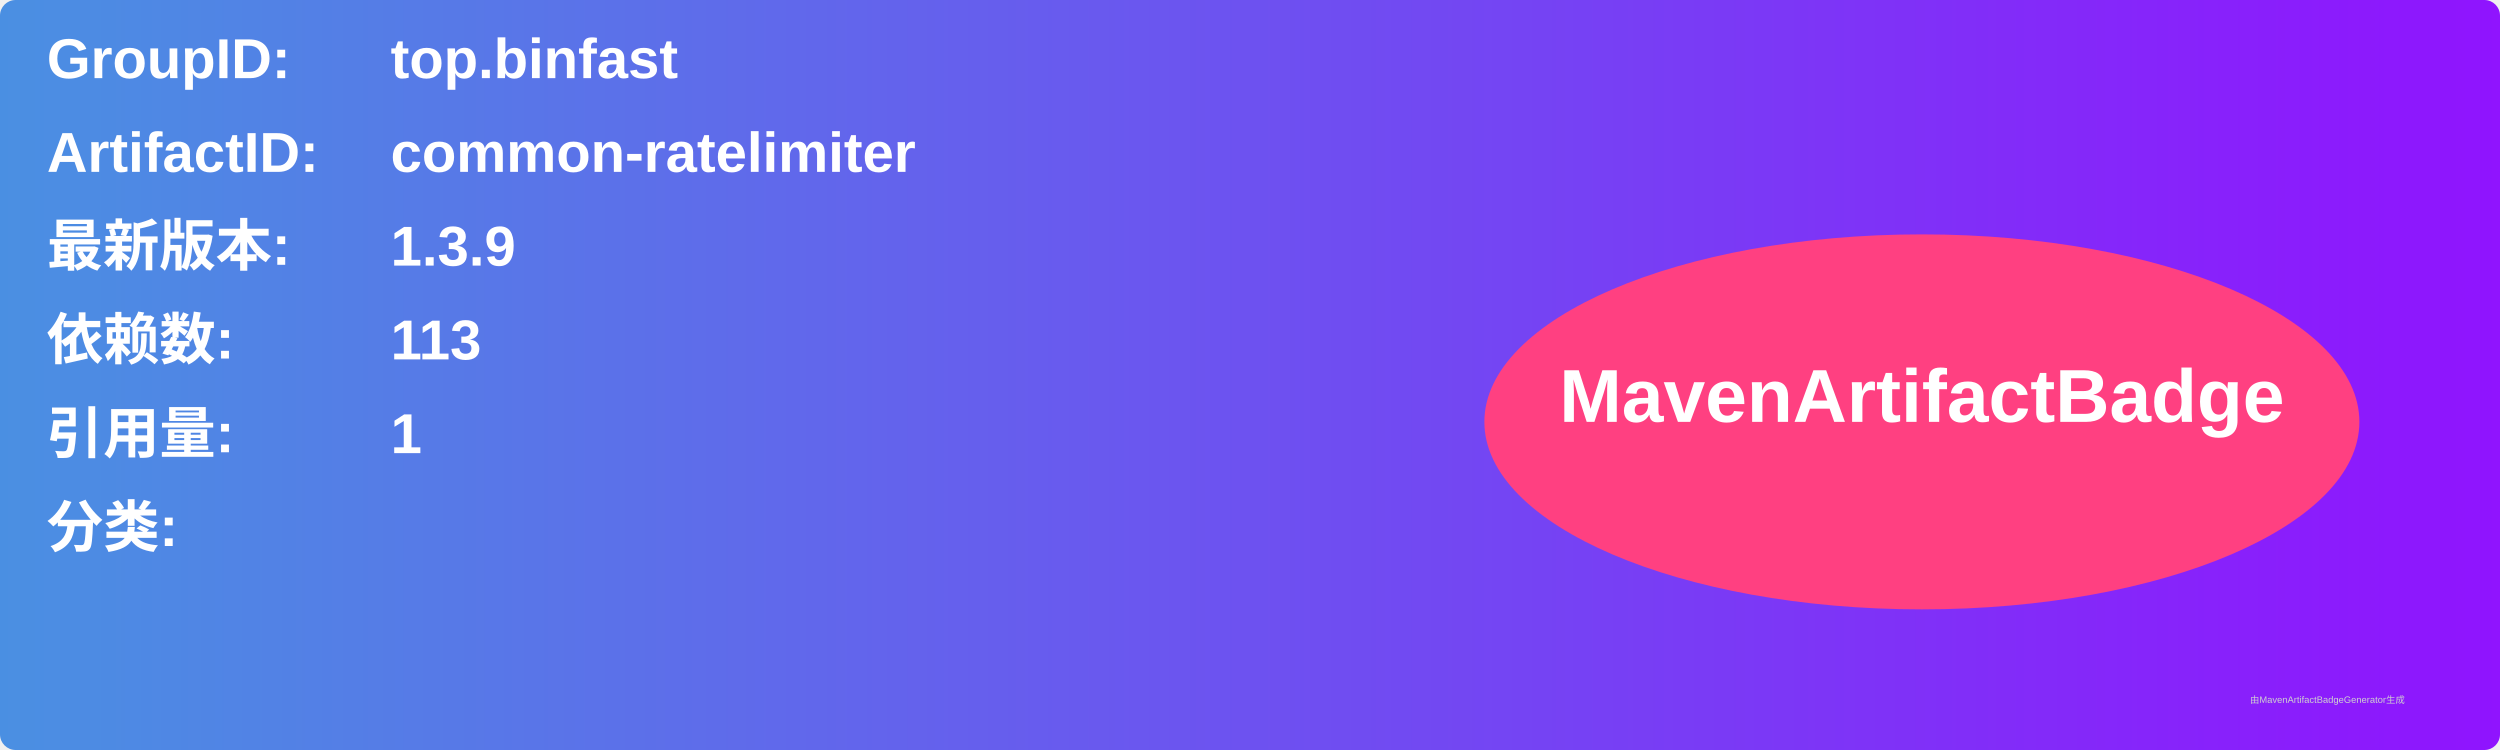
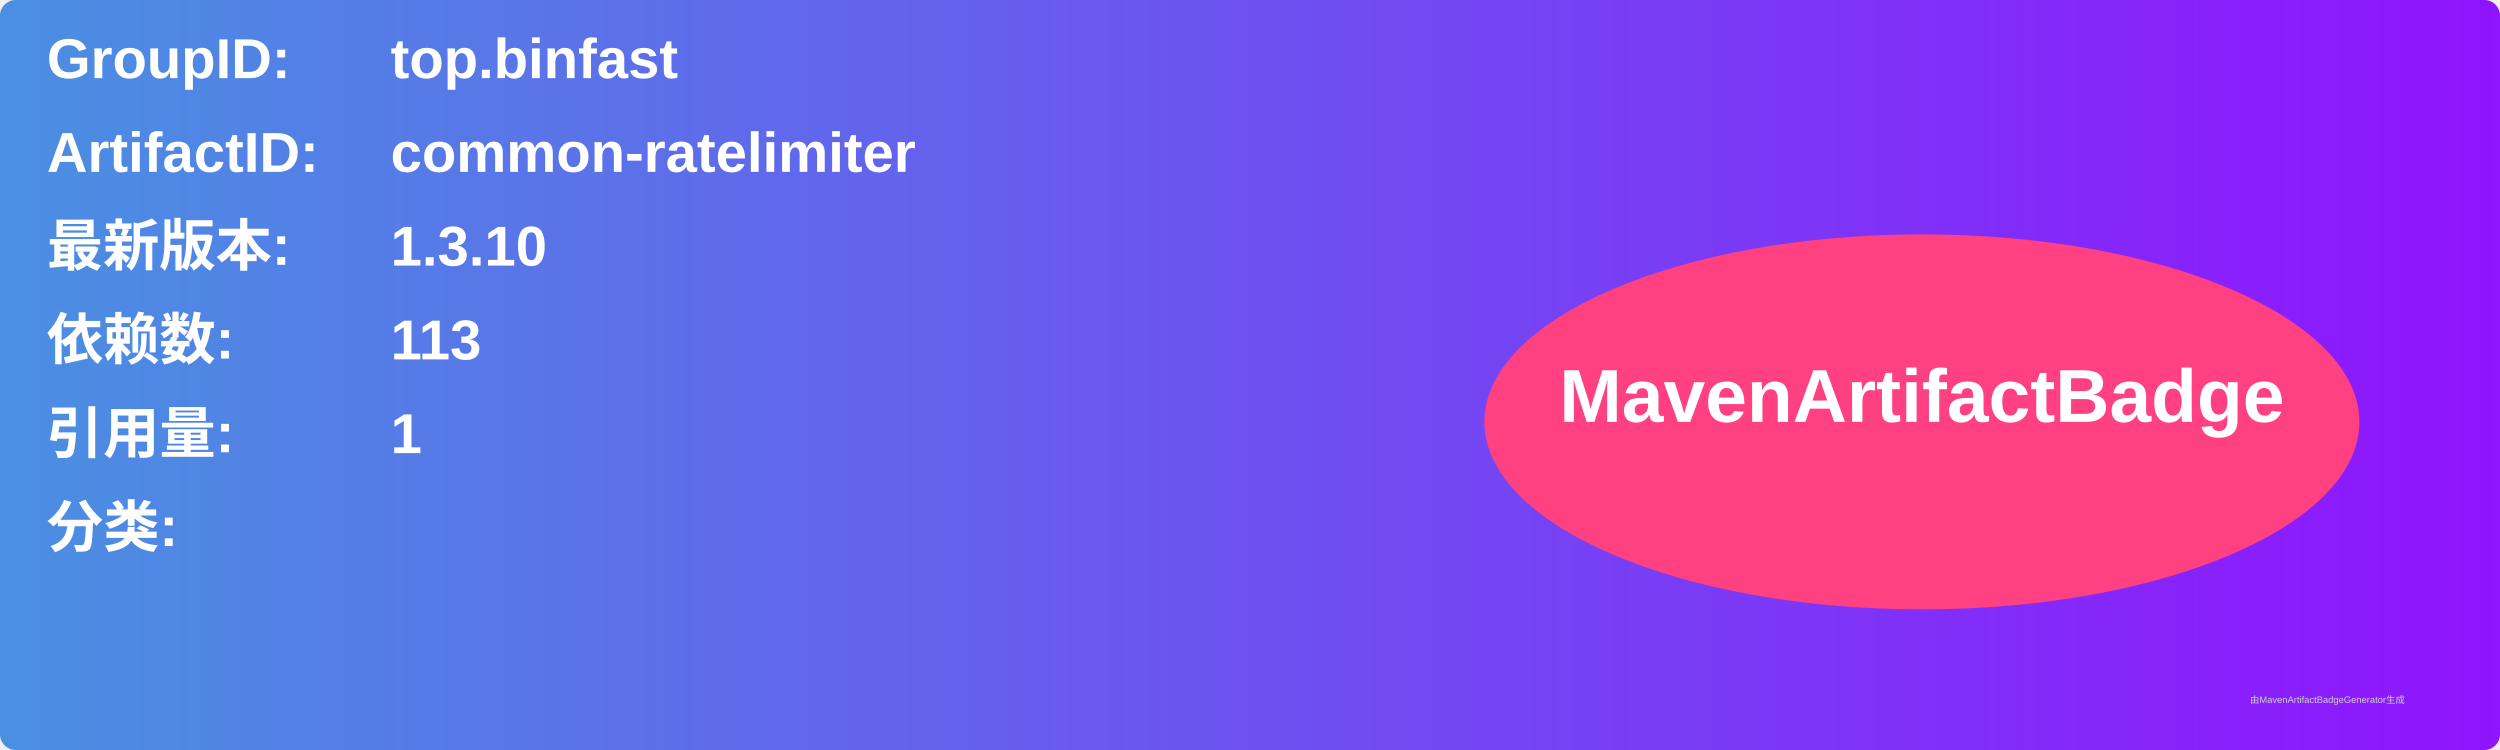
<svg xmlns="http://www.w3.org/2000/svg" width="800" height="240" viewBox="0 0 800 240">
  <linearGradient id="grad" x1="0%" y1="0%" x2="100%" y2="0%">
    <stop offset="0%" stop-color="#4a90e2" />
    <stop offset="100%" stop-color="#9013fe" />
  </linearGradient>
  <rect width="100%" height="100%" rx="5" ry="5" fill="url(#grad)" />
  <g transform="translate(15, 15)">
    <text x="0" y="10" font-family="Arial" font-size="18" fill="white" font-weight="bold" width="260">GroupID:</text>
    <text x="110" y="10" font-family="Arial" font-size="18" fill="white" font-weight="bold" width="460">top.binfast</text>
    <text x="0" y="40" font-family="Arial" font-size="18" fill="white" font-weight="bold" width="260">ArtifactID:</text>
    <text x="110" y="40" font-family="Arial" font-size="18" fill="white" font-weight="bold" width="460">common-ratelimiter</text>
    <text x="0" y="70" font-family="Arial" font-size="18" fill="white" font-weight="bold">最新版本:</text>
    <text x="110" y="70" font-family="Arial" font-size="18" fill="white" font-weight="bold">
-       <tspan font-weight="bold">1.3.9</tspan>
+       <tspan font-weight="bold">1.3.10</tspan>
    </text>
    <text x="0" y="100" font-family="Arial" font-size="18" fill="white" font-weight="bold">依赖数: </text>
    <text x="110" y="100" font-family="Arial" font-size="18" fill="white">
      <tspan font-weight="bold">113</tspan>
    </text>
    <text x="0" y="130" font-family="Arial" font-size="18" fill="white" font-weight="bold">引用量: </text>
    <text x="110" y="130" font-family="Arial" font-size="18" fill="white">
      <tspan font-weight="bold">1</tspan>
    </text>
    <text x="0" y="160" font-family="Arial" font-size="18" fill="white" font-weight="bold">分类:</text>
    <text x="10" y="190" font-family="Arial" font-size="10" fill="white">
      <tspan font-weight="bold" />
    </text>
    <ellipse cx="600" cy="120" rx="140" ry="60" fill="#ff4081" />
    <text x="600" y="120" text-anchor="middle" font-family="Arial" font-size="24" fill="white" font-weight="bold">MavenArtifactBadge</text>
  </g>
  <text x="720" y="225" font-family="Arial" font-size="3" fill="#d0d0d0">由MavenArtifactBadgeGenerator生成</text>
</svg>
